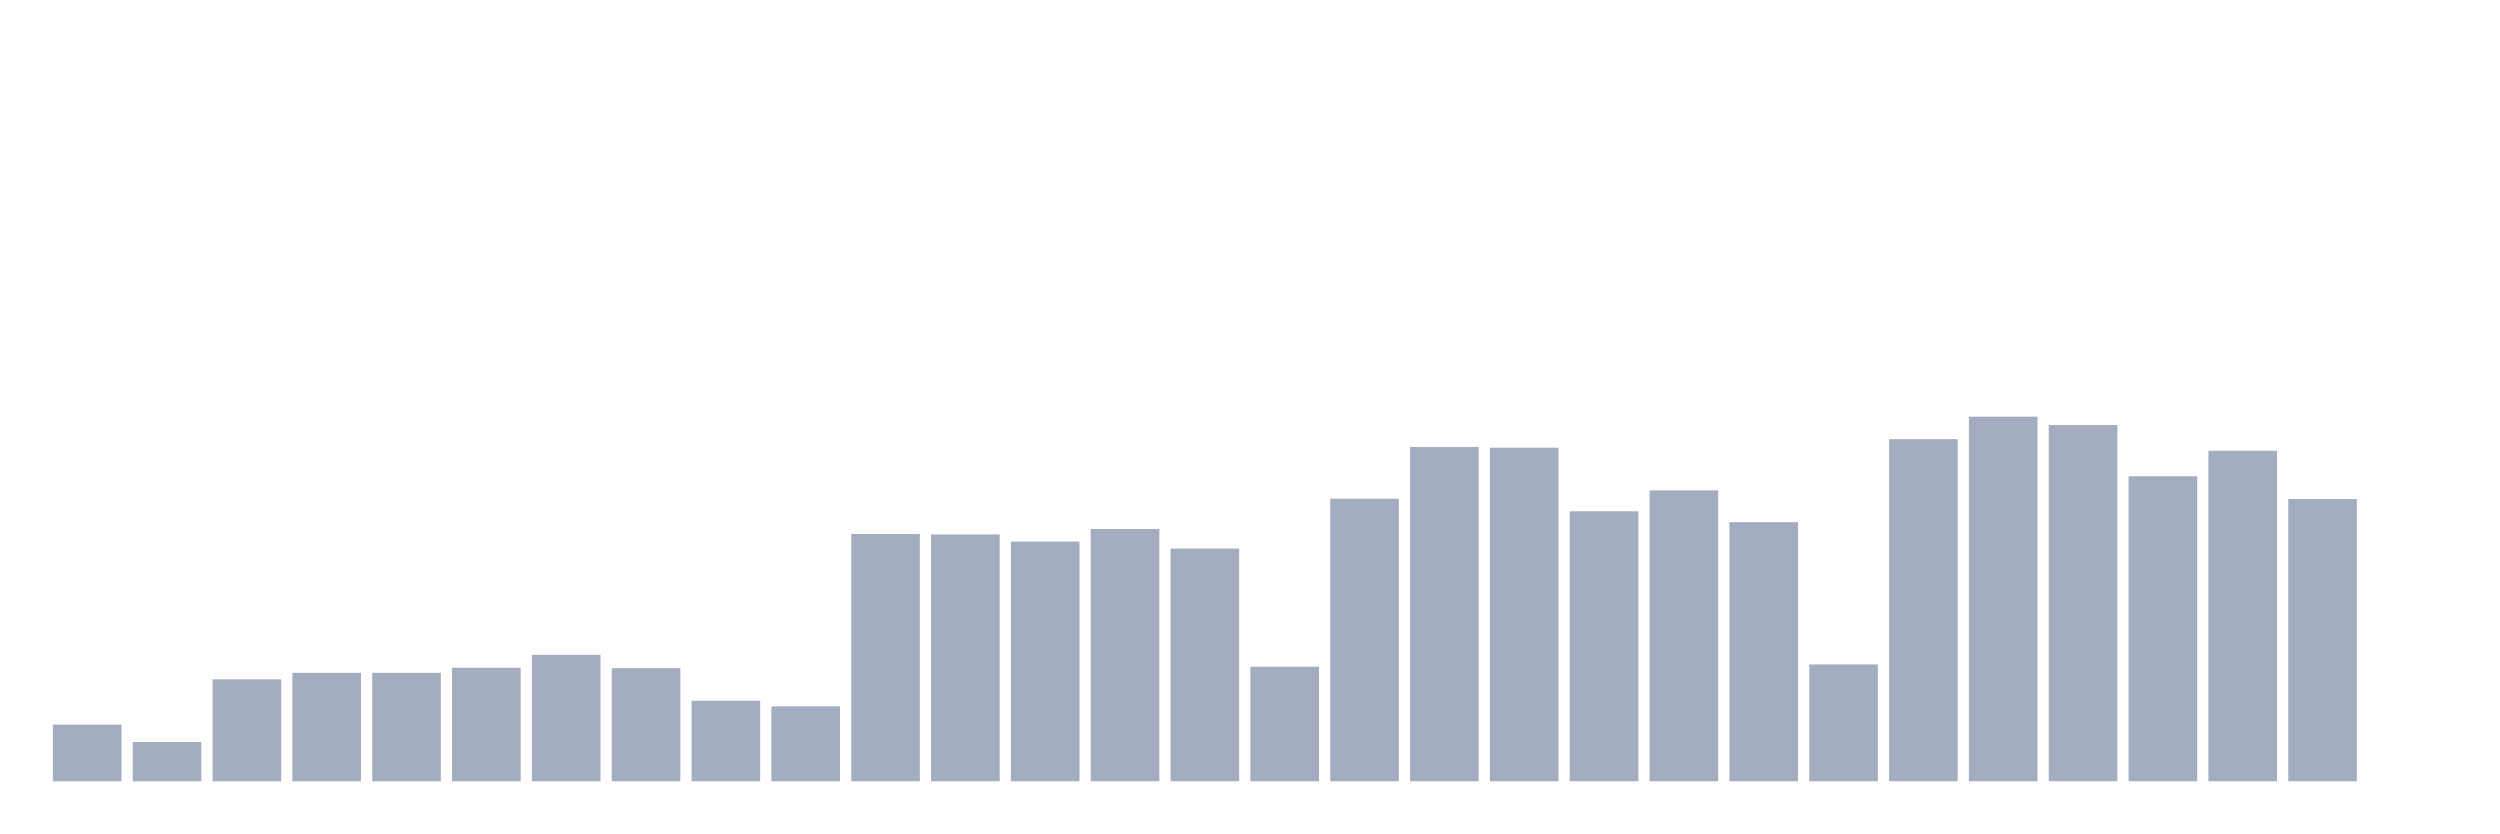
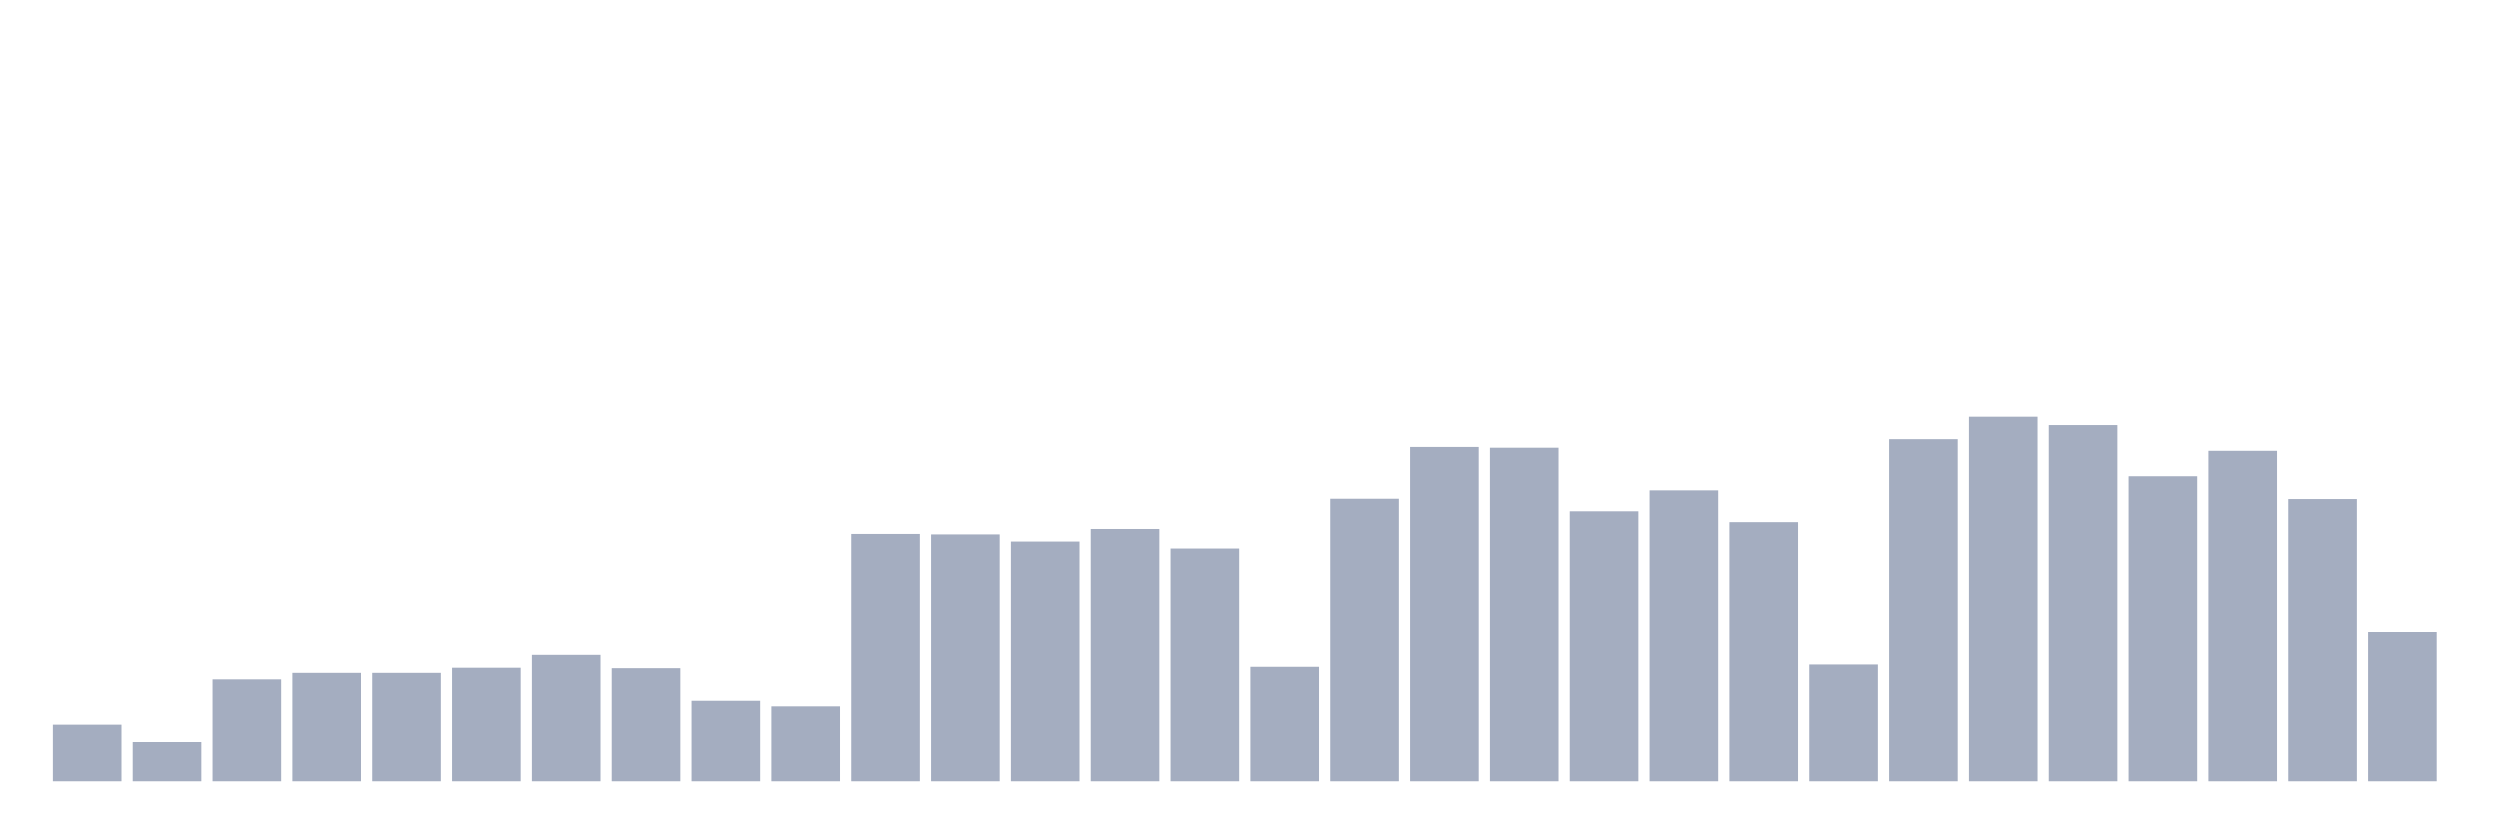
<svg xmlns="http://www.w3.org/2000/svg" viewBox="0 0 480 160">
  <g transform="translate(10,10)">
    <rect class="bar" x="0.153" width="13.175" y="129.128" height="10.872" fill="rgb(164,173,192)" />
    <rect class="bar" x="15.482" width="13.175" y="132.464" height="7.536" fill="rgb(164,173,192)" />
    <rect class="bar" x="30.81" width="13.175" y="120.43" height="19.57" fill="rgb(164,173,192)" />
    <rect class="bar" x="46.138" width="13.175" y="119.179" height="20.821" fill="rgb(164,173,192)" />
    <rect class="bar" x="61.466" width="13.175" y="119.179" height="20.821" fill="rgb(164,173,192)" />
    <rect class="bar" x="76.794" width="13.175" y="118.196" height="21.804" fill="rgb(164,173,192)" />
    <rect class="bar" x="92.123" width="13.175" y="115.723" height="24.277" fill="rgb(164,173,192)" />
    <rect class="bar" x="107.451" width="13.175" y="118.285" height="21.715" fill="rgb(164,173,192)" />
    <rect class="bar" x="122.779" width="13.175" y="124.54" height="15.46" fill="rgb(164,173,192)" />
    <rect class="bar" x="138.107" width="13.175" y="125.613" height="14.387" fill="rgb(164,173,192)" />
    <rect class="bar" x="153.436" width="13.175" y="92.519" height="47.481" fill="rgb(164,173,192)" />
    <rect class="bar" x="168.764" width="13.175" y="92.609" height="47.391" fill="rgb(164,173,192)" />
    <rect class="bar" x="184.092" width="13.175" y="93.979" height="46.021" fill="rgb(164,173,192)" />
    <rect class="bar" x="199.42" width="13.175" y="91.566" height="48.434" fill="rgb(164,173,192)" />
    <rect class="bar" x="214.748" width="13.175" y="95.319" height="44.681" fill="rgb(164,173,192)" />
    <rect class="bar" x="230.077" width="13.175" y="118.017" height="21.983" fill="rgb(164,173,192)" />
    <rect class="bar" x="245.405" width="13.175" y="85.757" height="54.243" fill="rgb(164,173,192)" />
    <rect class="bar" x="260.733" width="13.175" y="75.809" height="64.191" fill="rgb(164,173,192)" />
    <rect class="bar" x="276.061" width="13.175" y="75.957" height="64.043" fill="rgb(164,173,192)" />
    <rect class="bar" x="291.39" width="13.175" y="88.17" height="51.83" fill="rgb(164,173,192)" />
    <rect class="bar" x="306.718" width="13.175" y="84.149" height="55.851" fill="rgb(164,173,192)" />
    <rect class="bar" x="322.046" width="13.175" y="90.255" height="49.745" fill="rgb(164,173,192)" />
    <rect class="bar" x="337.374" width="13.175" y="117.57" height="22.43" fill="rgb(164,173,192)" />
    <rect class="bar" x="352.702" width="13.175" y="74.319" height="65.681" fill="rgb(164,173,192)" />
    <rect class="bar" x="368.031" width="13.175" y="70" height="70" fill="rgb(164,173,192)" />
    <rect class="bar" x="383.359" width="13.175" y="71.609" height="68.391" fill="rgb(164,173,192)" />
    <rect class="bar" x="398.687" width="13.175" y="81.438" height="58.562" fill="rgb(164,173,192)" />
    <rect class="bar" x="414.015" width="13.175" y="76.553" height="63.447" fill="rgb(164,173,192)" />
    <rect class="bar" x="429.344" width="13.175" y="85.817" height="54.183" fill="rgb(164,173,192)" />
-     <rect class="bar" x="444.672" width="13.175" y="140" height="0" fill="rgb(164,173,192)" />
+     <rect class="bar" x="444.672" width="13.175" y="111.345" height="28.655" fill="rgb(164,173,192)" />
  </g>
</svg>
